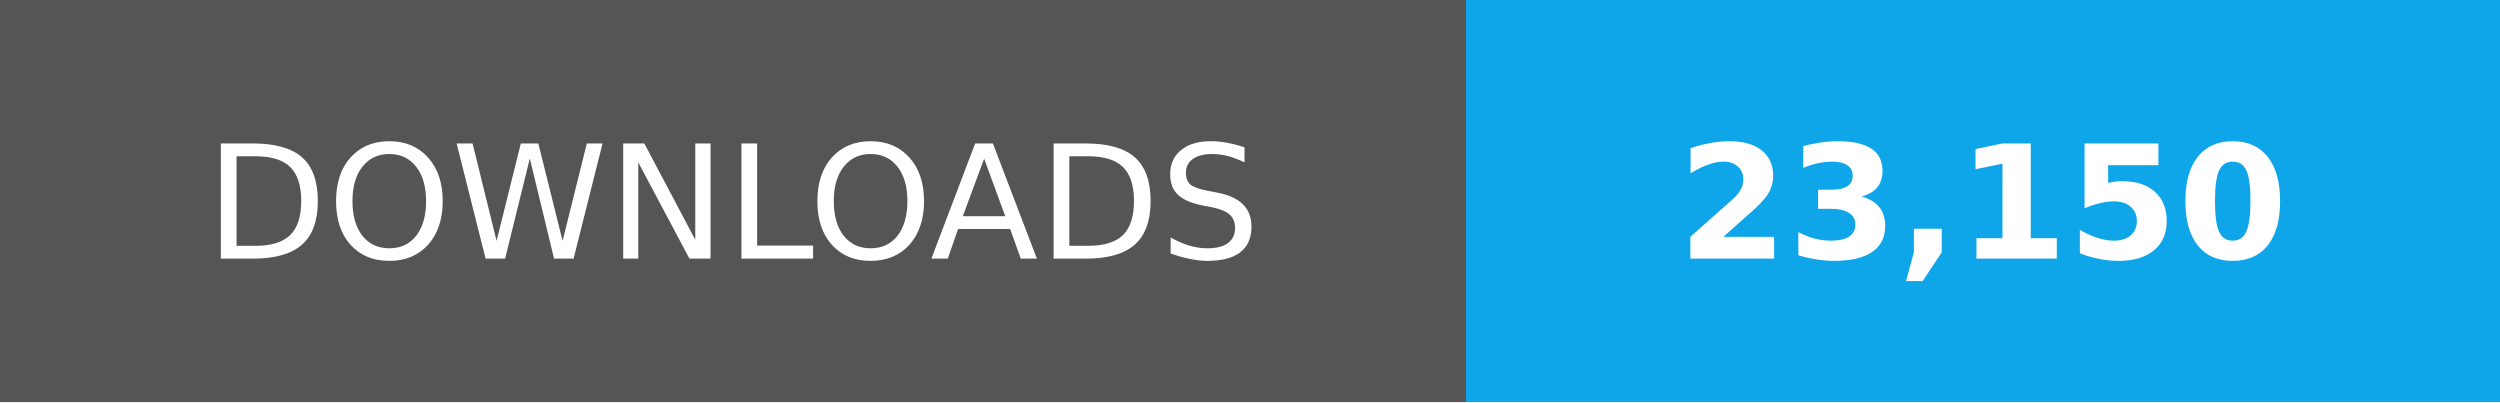
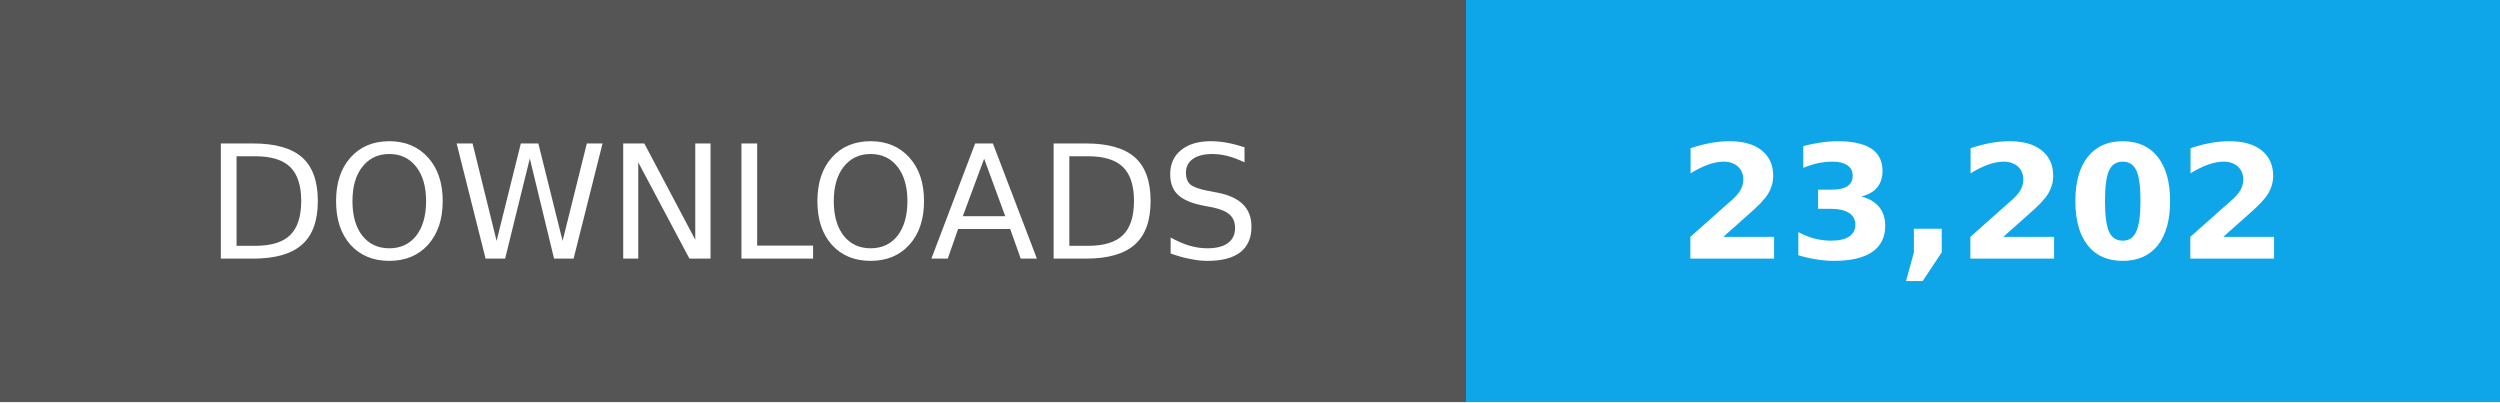
- <svg xmlns="http://www.w3.org/2000/svg" width="174" height="28" role="img" aria-label="Total downloads: 23,150">
+ <svg xmlns="http://www.w3.org/2000/svg" width="174" height="28" role="img" aria-label="Total downloads: 23,202">
  <g shape-rendering="crispEdges">
    <path fill="#555" d="M0 0h102v28H0z" />
    <path fill="#0ea5e9" d="M102 0h72v28H102z" />
  </g>
  <g fill="#fff" text-anchor="middle" font-family="Verdana,Geneva,DejaVu Sans,sans-serif" font-size="11">
    <text x="51" y="18">DOWNLOADS</text>
-     <text x="138.0" y="18" font-weight="bold">23,150</text>
+     <text x="138.0" y="18" font-weight="bold">23,202</text>
  </g>
</svg>
